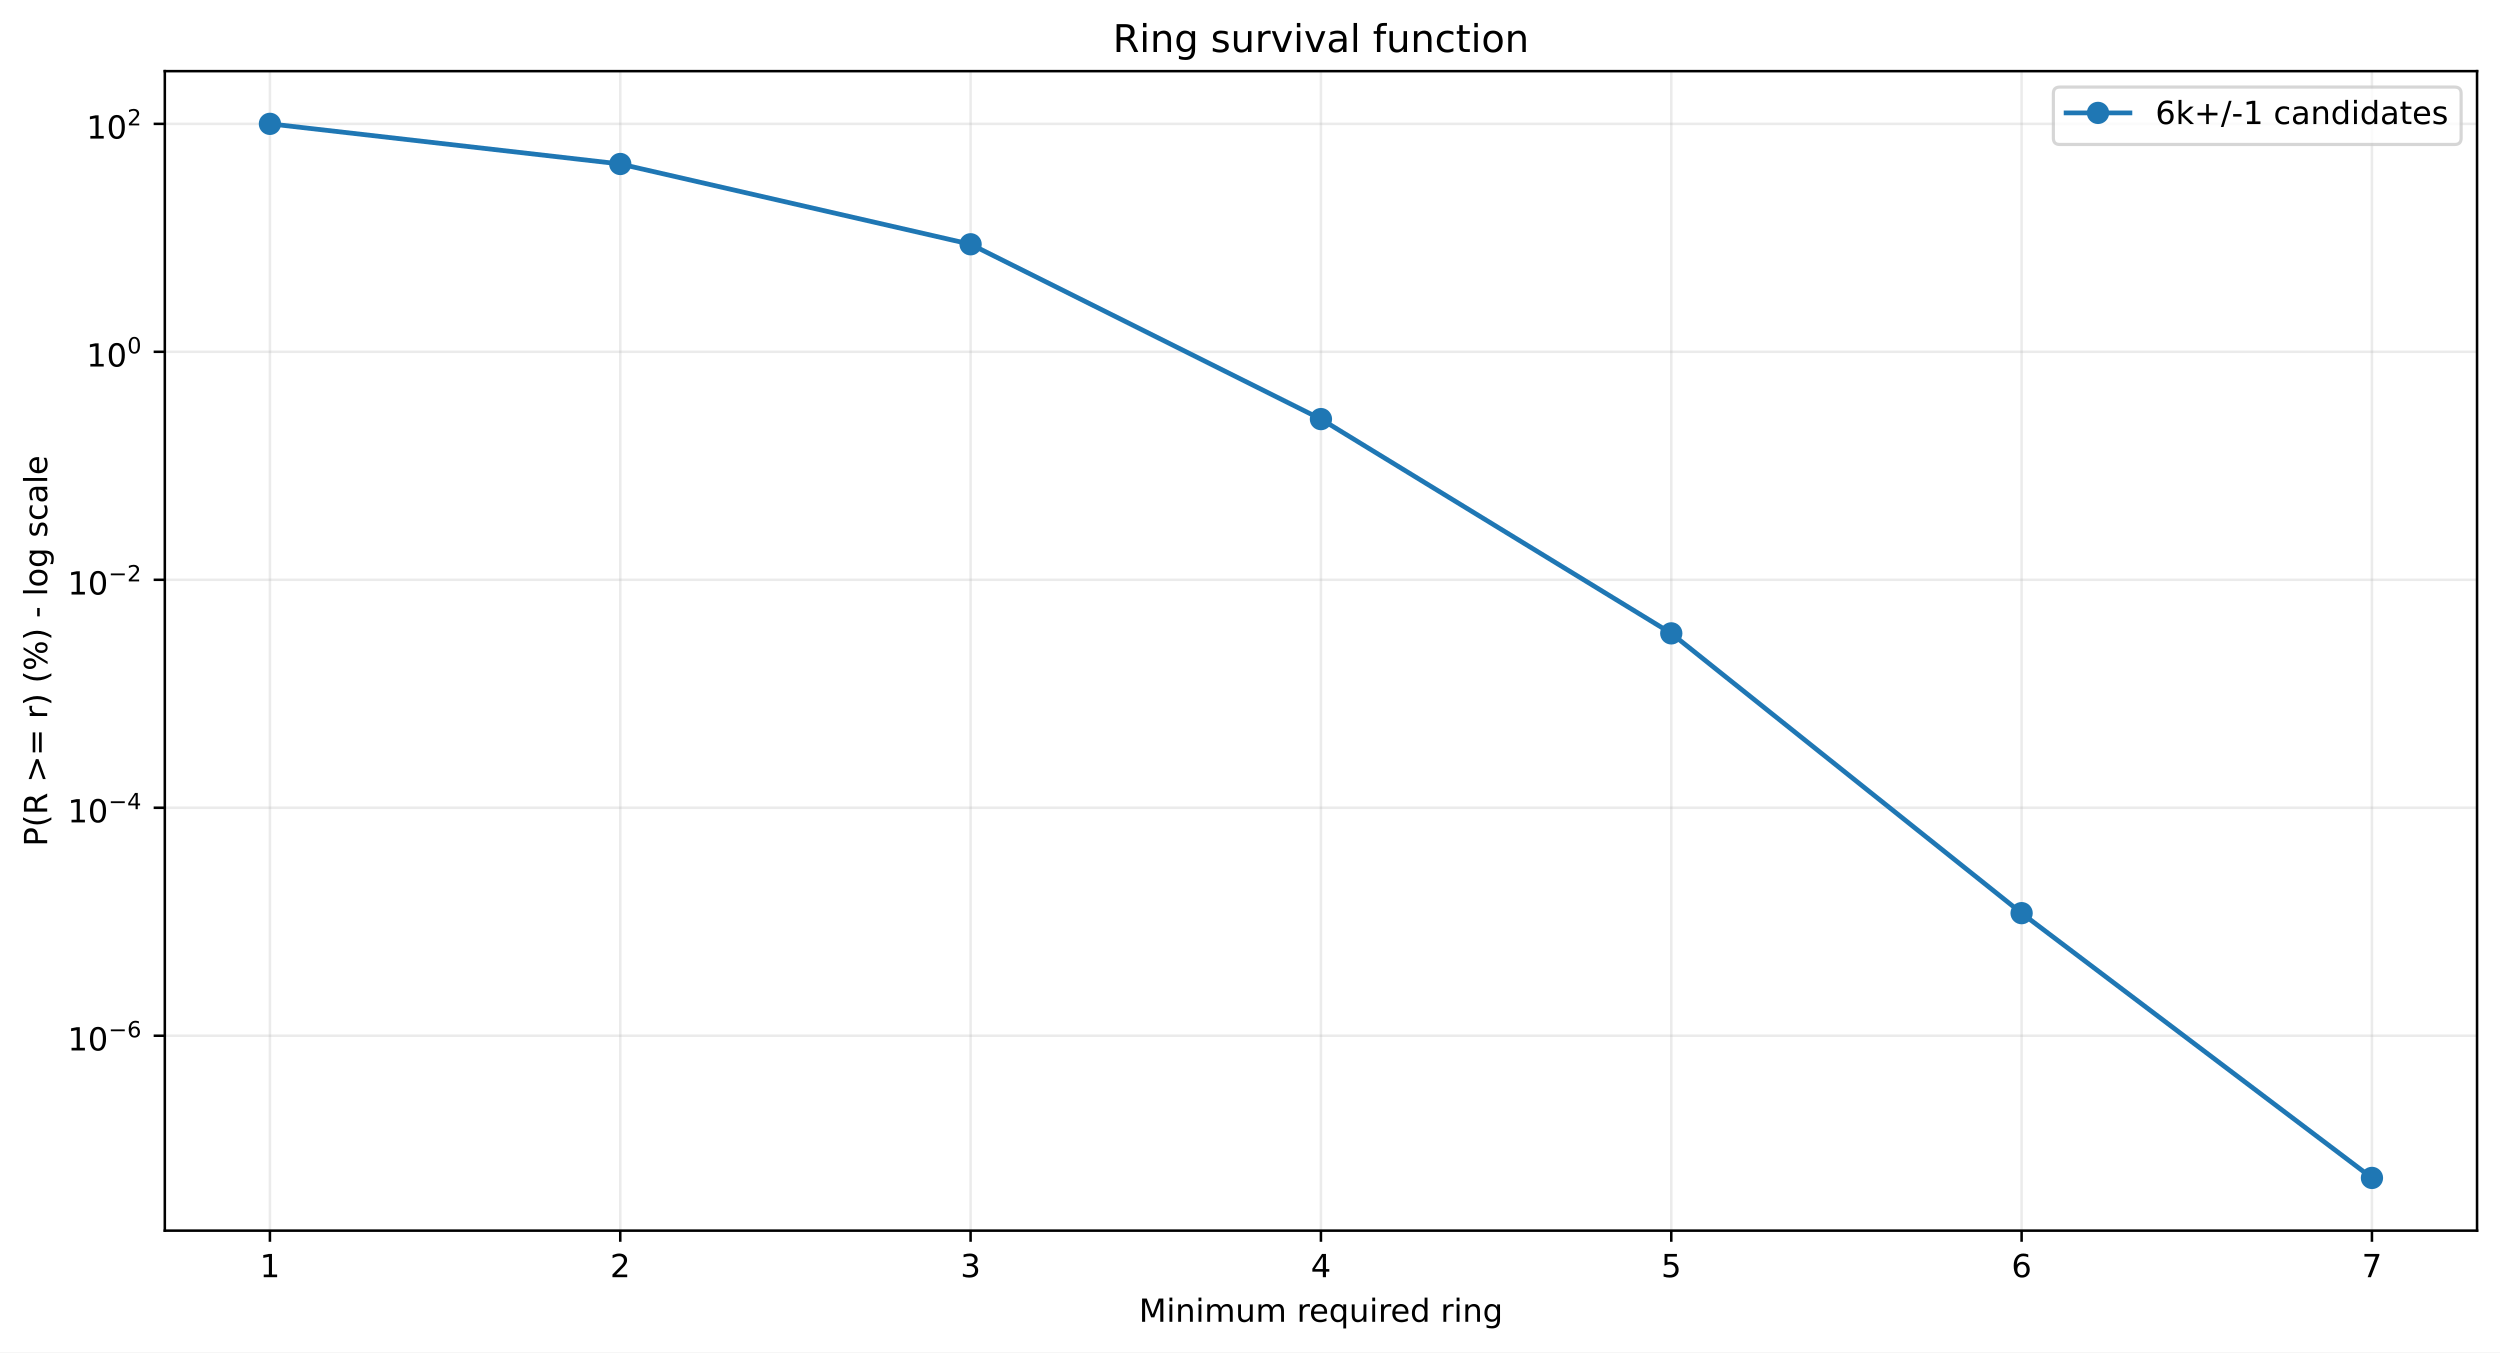
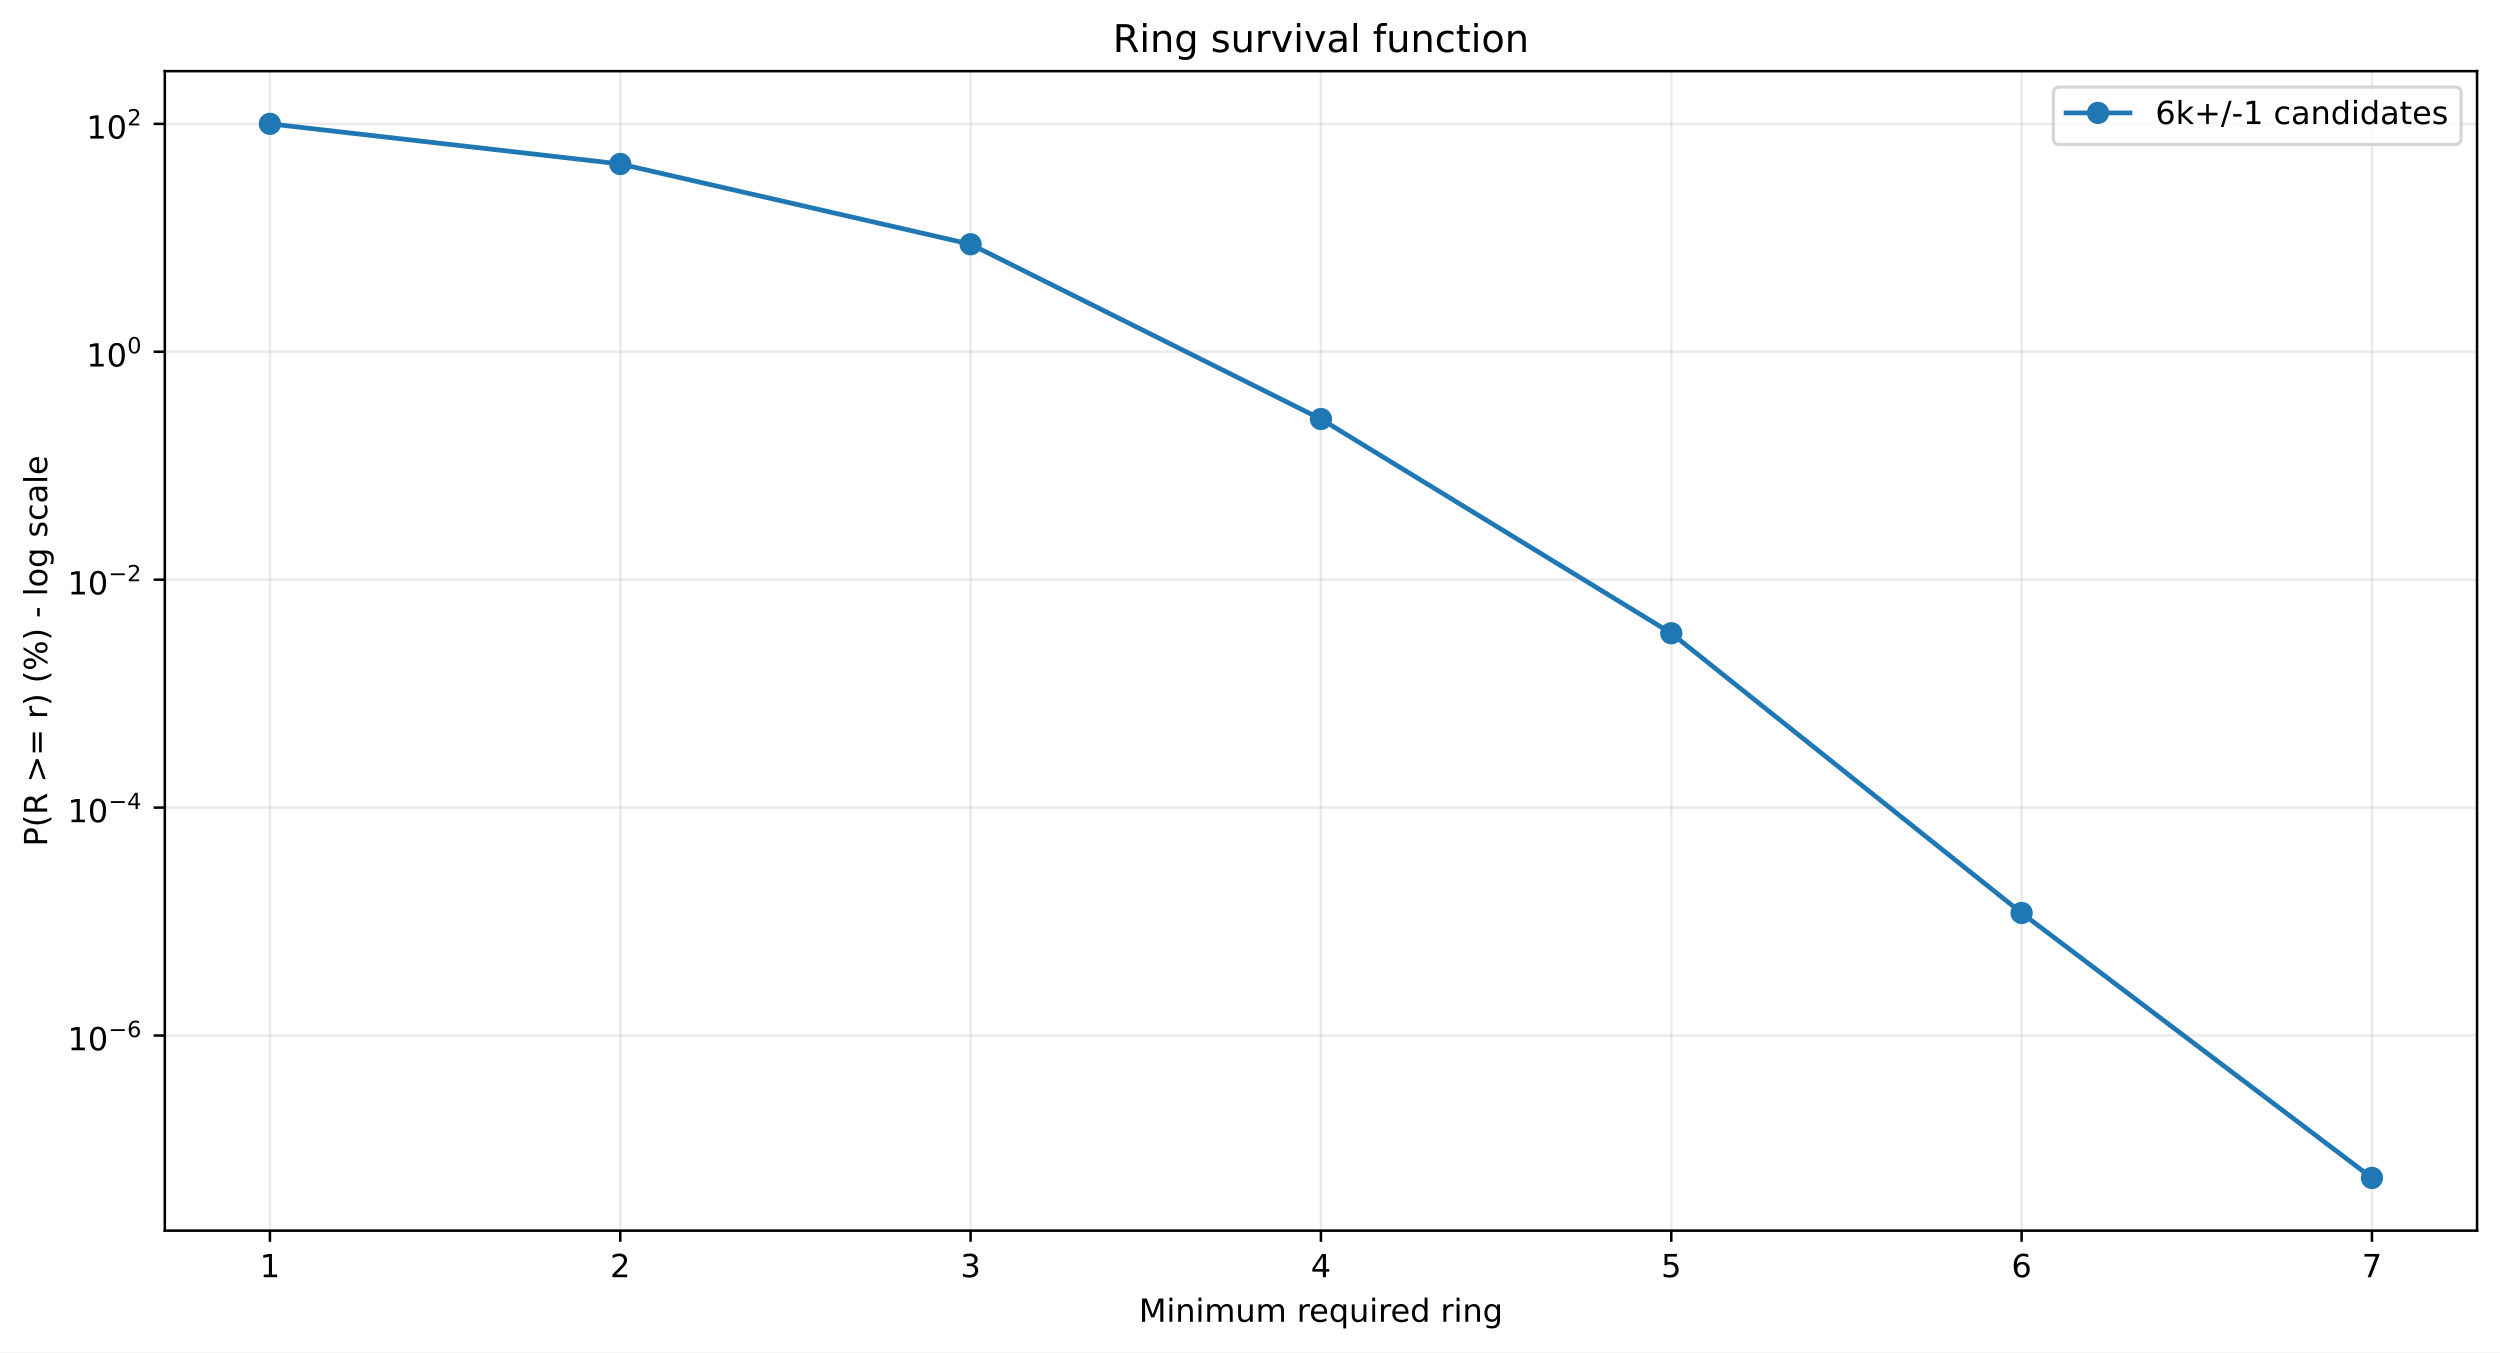
<svg xmlns="http://www.w3.org/2000/svg" xmlns:xlink="http://www.w3.org/1999/xlink" width="784.218pt" height="424.237pt" viewBox="0 0 784.218 424.237" version="1.1">
  <defs>
    <style type="text/css">*{stroke-linejoin: round; stroke-linecap: butt}</style>
  </defs>
  <g id="figure_1">
    <g id="patch_1">
      <path d="M 0 424.237  L 784.218 424.237  L 784.218 0  L 0 0  z " style="fill: #ffffff" />
    </g>
    <g id="axes_1">
      <g id="patch_2">
        <path d="M 51.701 386.036  L 777.018 386.036  L 777.018 22.318  L 51.701 22.318  z " style="fill: #ffffff" />
      </g>
      <g id="matplotlib.axis_1">
        <g id="xtick_1">
          <g id="line2d_1">
-             <path d="M 84.67 386.036  L 84.67 22.318  " clip-path="url(#p37f76962f2)" style="fill: none; stroke: #b0b0b0; stroke-opacity: 0.25; stroke-width: 0.8; stroke-linecap: square" />
+             <path d="M 84.67 386.036  L 84.67 22.318  " clip-path="url(#p4a6a040e91)" style="fill: none; stroke: #b0b0b0; stroke-opacity: 0.25; stroke-width: 0.8; stroke-linecap: square" />
          </g>
          <g id="line2d_2">
            <defs>
-               <path id="m4cc41c940f" d="M 0 0  L 0 3.5  " style="stroke: #000000; stroke-width: 0.8" />
+               <path id="mb7f88bab35" d="M 0 0  L 0 3.5  " style="stroke: #000000; stroke-width: 0.8" />
            </defs>
            <g>
-               <use xlink:href="#m4cc41c940f" x="84.67" y="386.036" style="stroke: #000000; stroke-width: 0.8" />
+               <use xlink:href="#mb7f88bab35" x="84.67" y="386.036" style="stroke: #000000; stroke-width: 0.8" />
            </g>
          </g>
          <g id="text_1">
            <g transform="translate(81.48852 400.6334) scale(0.1 -0.1)">
              <defs>
                <path id="DejaVuSans-14" d="M 794 531  L 1825 531  L 1825 4091  L 703 3866  L 703 4441  L 1819 4666  L 2450 4666  L 2450 531  L 3481 531  L 3481 0  L 794 0  L 794 531  z " transform="scale(0.015625)" />
              </defs>
              <use xlink:href="#DejaVuSans-14" />
            </g>
          </g>
        </g>
        <g id="xtick_2">
          <g id="line2d_3">
-             <path d="M 194.566 386.036  L 194.566 22.318  " clip-path="url(#p37f76962f2)" style="fill: none; stroke: #b0b0b0; stroke-opacity: 0.25; stroke-width: 0.8; stroke-linecap: square" />
+             <path d="M 194.566 386.036  L 194.566 22.318  " clip-path="url(#p4a6a040e91)" style="fill: none; stroke: #b0b0b0; stroke-opacity: 0.25; stroke-width: 0.8; stroke-linecap: square" />
          </g>
          <g id="line2d_4">
            <g>
-               <use xlink:href="#m4cc41c940f" x="194.566" y="386.036" style="stroke: #000000; stroke-width: 0.8" />
+               <use xlink:href="#mb7f88bab35" x="194.566" y="386.036" style="stroke: #000000; stroke-width: 0.8" />
            </g>
          </g>
          <g id="text_2">
            <g transform="translate(191.3851 400.6334) scale(0.1 -0.1)">
              <defs>
                <path id="DejaVuSans-15" d="M 1228 531  L 3431 531  L 3431 0  L 469 0  L 469 531  Q 828 903 1448 1529  Q 2069 2156 2228 2338  Q 2531 2678 2651 2914  Q 2772 3150 2772 3378  Q 2772 3750 2511 3984  Q 2250 4219 1831 4219  Q 1534 4219 1204 4116  Q 875 4013 500 3803  L 500 4441  Q 881 4594 1212 4672  Q 1544 4750 1819 4750  Q 2544 4750 2975 4387  Q 3406 4025 3406 3419  Q 3406 3131 3298 2873  Q 3191 2616 2906 2266  Q 2828 2175 2409 1742  Q 1991 1309 1228 531  z " transform="scale(0.015625)" />
              </defs>
              <use xlink:href="#DejaVuSans-15" />
            </g>
          </g>
        </g>
        <g id="xtick_3">
          <g id="line2d_5">
-             <path d="M 304.463 386.036  L 304.463 22.318  " clip-path="url(#p37f76962f2)" style="fill: none; stroke: #b0b0b0; stroke-opacity: 0.25; stroke-width: 0.8; stroke-linecap: square" />
+             <path d="M 304.463 386.036  L 304.463 22.318  " clip-path="url(#p4a6a040e91)" style="fill: none; stroke: #b0b0b0; stroke-opacity: 0.25; stroke-width: 0.8; stroke-linecap: square" />
          </g>
          <g id="line2d_6">
            <g>
-               <use xlink:href="#m4cc41c940f" x="304.463" y="386.036" style="stroke: #000000; stroke-width: 0.8" />
+               <use xlink:href="#mb7f88bab35" x="304.463" y="386.036" style="stroke: #000000; stroke-width: 0.8" />
            </g>
          </g>
          <g id="text_3">
            <g transform="translate(301.2817 400.6334) scale(0.1 -0.1)">
              <defs>
                <path id="DejaVuSans-16" d="M 2597 2516  Q 3050 2419 3304 2112  Q 3559 1806 3559 1356  Q 3559 666 3084 287  Q 2609 -91 1734 -91  Q 1441 -91 1130 -33  Q 819 25 488 141  L 488 750  Q 750 597 1062 519  Q 1375 441 1716 441  Q 2309 441 2620 675  Q 2931 909 2931 1356  Q 2931 1769 2642 2001  Q 2353 2234 1838 2234  L 1294 2234  L 1294 2753  L 1863 2753  Q 2328 2753 2575 2939  Q 2822 3125 2822 3475  Q 2822 3834 2567 4026  Q 2313 4219 1838 4219  Q 1578 4219 1281 4162  Q 984 4106 628 3988  L 628 4550  Q 988 4650 1302 4700  Q 1616 4750 1894 4750  Q 2613 4750 3031 4423  Q 3450 4097 3450 3541  Q 3450 3153 3228 2886  Q 3006 2619 2597 2516  z " transform="scale(0.015625)" />
              </defs>
              <use xlink:href="#DejaVuSans-16" />
            </g>
          </g>
        </g>
        <g id="xtick_4">
          <g id="line2d_7">
-             <path d="M 414.36 386.036  L 414.36 22.318  " clip-path="url(#p37f76962f2)" style="fill: none; stroke: #b0b0b0; stroke-opacity: 0.25; stroke-width: 0.8; stroke-linecap: square" />
+             <path d="M 414.36 386.036  L 414.36 22.318  " clip-path="url(#p4a6a040e91)" style="fill: none; stroke: #b0b0b0; stroke-opacity: 0.25; stroke-width: 0.8; stroke-linecap: square" />
          </g>
          <g id="line2d_8">
            <g>
-               <use xlink:href="#m4cc41c940f" x="414.36" y="386.036" style="stroke: #000000; stroke-width: 0.8" />
+               <use xlink:href="#mb7f88bab35" x="414.36" y="386.036" style="stroke: #000000; stroke-width: 0.8" />
            </g>
          </g>
          <g id="text_4">
            <g transform="translate(411.1784 400.6334) scale(0.1 -0.1)">
              <defs>
                <path id="DejaVuSans-17" d="M 2419 4116  L 825 1625  L 2419 1625  L 2419 4116  z M 2253 4666  L 3047 4666  L 3047 1625  L 3713 1625  L 3713 1100  L 3047 1100  L 3047 0  L 2419 0  L 2419 1100  L 313 1100  L 313 1709  L 2253 4666  z " transform="scale(0.015625)" />
              </defs>
              <use xlink:href="#DejaVuSans-17" />
            </g>
          </g>
        </g>
        <g id="xtick_5">
          <g id="line2d_9">
-             <path d="M 524.256 386.036  L 524.256 22.318  " clip-path="url(#p37f76962f2)" style="fill: none; stroke: #b0b0b0; stroke-opacity: 0.25; stroke-width: 0.8; stroke-linecap: square" />
+             <path d="M 524.256 386.036  L 524.256 22.318  " clip-path="url(#p4a6a040e91)" style="fill: none; stroke: #b0b0b0; stroke-opacity: 0.25; stroke-width: 0.8; stroke-linecap: square" />
          </g>
          <g id="line2d_10">
            <g>
-               <use xlink:href="#m4cc41c940f" x="524.256" y="386.036" style="stroke: #000000; stroke-width: 0.8" />
+               <use xlink:href="#mb7f88bab35" x="524.256" y="386.036" style="stroke: #000000; stroke-width: 0.8" />
            </g>
          </g>
          <g id="text_5">
            <g transform="translate(521.075 400.6334) scale(0.1 -0.1)">
              <defs>
                <path id="DejaVuSans-18" d="M 691 4666  L 3169 4666  L 3169 4134  L 1269 4134  L 1269 2991  Q 1406 3038 1543 3061  Q 1681 3084 1819 3084  Q 2600 3084 3056 2656  Q 3513 2228 3513 1497  Q 3513 744 3044 326  Q 2575 -91 1722 -91  Q 1428 -91 1123 -41  Q 819 9 494 109  L 494 744  Q 775 591 1075 516  Q 1375 441 1709 441  Q 2250 441 2565 725  Q 2881 1009 2881 1497  Q 2881 1984 2565 2268  Q 2250 2553 1709 2553  Q 1456 2553 1204 2497  Q 953 2441 691 2322  L 691 4666  z " transform="scale(0.015625)" />
              </defs>
              <use xlink:href="#DejaVuSans-18" />
            </g>
          </g>
        </g>
        <g id="xtick_6">
          <g id="line2d_11">
-             <path d="M 634.153 386.036  L 634.153 22.318  " clip-path="url(#p37f76962f2)" style="fill: none; stroke: #b0b0b0; stroke-opacity: 0.25; stroke-width: 0.8; stroke-linecap: square" />
+             <path d="M 634.153 386.036  L 634.153 22.318  " clip-path="url(#p4a6a040e91)" style="fill: none; stroke: #b0b0b0; stroke-opacity: 0.25; stroke-width: 0.8; stroke-linecap: square" />
          </g>
          <g id="line2d_12">
            <g>
-               <use xlink:href="#m4cc41c940f" x="634.153" y="386.036" style="stroke: #000000; stroke-width: 0.8" />
+               <use xlink:href="#mb7f88bab35" x="634.153" y="386.036" style="stroke: #000000; stroke-width: 0.8" />
            </g>
          </g>
          <g id="text_6">
            <g transform="translate(630.9716 400.6334) scale(0.1 -0.1)">
              <defs>
                <path id="DejaVuSans-19" d="M 2113 2584  Q 1688 2584 1439 2293  Q 1191 2003 1191 1497  Q 1191 994 1439 701  Q 1688 409 2113 409  Q 2538 409 2786 701  Q 3034 994 3034 1497  Q 3034 2003 2786 2293  Q 2538 2584 2113 2584  z M 3366 4563  L 3366 3988  Q 3128 4100 2886 4159  Q 2644 4219 2406 4219  Q 1781 4219 1451 3797  Q 1122 3375 1075 2522  Q 1259 2794 1537 2939  Q 1816 3084 2150 3084  Q 2853 3084 3261 2657  Q 3669 2231 3669 1497  Q 3669 778 3244 343  Q 2819 -91 2113 -91  Q 1303 -91 875 529  Q 447 1150 447 2328  Q 447 3434 972 4092  Q 1497 4750 2381 4750  Q 2619 4750 2861 4703  Q 3103 4656 3366 4563  z " transform="scale(0.015625)" />
              </defs>
              <use xlink:href="#DejaVuSans-19" />
            </g>
          </g>
        </g>
        <g id="xtick_7">
          <g id="line2d_13">
-             <path d="M 744.049 386.036  L 744.049 22.318  " clip-path="url(#p37f76962f2)" style="fill: none; stroke: #b0b0b0; stroke-opacity: 0.25; stroke-width: 0.8; stroke-linecap: square" />
+             <path d="M 744.049 386.036  L 744.049 22.318  " clip-path="url(#p4a6a040e91)" style="fill: none; stroke: #b0b0b0; stroke-opacity: 0.25; stroke-width: 0.8; stroke-linecap: square" />
          </g>
          <g id="line2d_14">
            <g>
-               <use xlink:href="#m4cc41c940f" x="744.049" y="386.036" style="stroke: #000000; stroke-width: 0.8" />
+               <use xlink:href="#mb7f88bab35" x="744.049" y="386.036" style="stroke: #000000; stroke-width: 0.8" />
            </g>
          </g>
          <g id="text_7">
            <g transform="translate(740.8682 400.6334) scale(0.1 -0.1)">
              <defs>
                <path id="DejaVuSans-1a" d="M 525 4666  L 3525 4666  L 3525 4397  L 1831 0  L 1172 0  L 2766 4134  L 525 4134  L 525 4666  z " transform="scale(0.015625)" />
              </defs>
              <use xlink:href="#DejaVuSans-1a" />
            </g>
          </g>
        </g>
        <g id="text_8">
          <g transform="translate(357.2737 414.6342) scale(0.1 -0.1)">
            <defs>
              <path id="DejaVuSans-30" d="M 628 4666  L 1569 4666  L 2759 1491  L 3956 4666  L 4897 4666  L 4897 0  L 4281 0  L 4281 4097  L 3078 897  L 2444 897  L 1241 4097  L 1241 0  L 628 0  L 628 4666  z " transform="scale(0.015625)" />
              <path id="DejaVuSans-4c" d="M 603 3500  L 1178 3500  L 1178 0  L 603 0  L 603 3500  z M 603 4863  L 1178 4863  L 1178 4134  L 603 4134  L 603 4863  z " transform="scale(0.015625)" />
              <path id="DejaVuSans-51" d="M 3513 2113  L 3513 0  L 2938 0  L 2938 2094  Q 2938 2591 2744 2837  Q 2550 3084 2163 3084  Q 1697 3084 1428 2787  Q 1159 2491 1159 1978  L 1159 0  L 581 0  L 581 3500  L 1159 3500  L 1159 2956  Q 1366 3272 1645 3428  Q 1925 3584 2291 3584  Q 2894 3584 3203 3211  Q 3513 2838 3513 2113  z " transform="scale(0.015625)" />
              <path id="DejaVuSans-50" d="M 3328 2828  Q 3544 3216 3844 3400  Q 4144 3584 4550 3584  Q 5097 3584 5394 3201  Q 5691 2819 5691 2113  L 5691 0  L 5113 0  L 5113 2094  Q 5113 2597 4934 2840  Q 4756 3084 4391 3084  Q 3944 3084 3684 2787  Q 3425 2491 3425 1978  L 3425 0  L 2847 0  L 2847 2094  Q 2847 2600 2669 2842  Q 2491 3084 2119 3084  Q 1678 3084 1418 2786  Q 1159 2488 1159 1978  L 1159 0  L 581 0  L 581 3500  L 1159 3500  L 1159 2956  Q 1356 3278 1631 3431  Q 1906 3584 2284 3584  Q 2666 3584 2933 3390  Q 3200 3197 3328 2828  z " transform="scale(0.015625)" />
              <path id="DejaVuSans-58" d="M 544 1381  L 544 3500  L 1119 3500  L 1119 1403  Q 1119 906 1312 657  Q 1506 409 1894 409  Q 2359 409 2629 706  Q 2900 1003 2900 1516  L 2900 3500  L 3475 3500  L 3475 0  L 2900 0  L 2900 538  Q 2691 219 2414 64  Q 2138 -91 1772 -91  Q 1169 -91 856 284  Q 544 659 544 1381  z M 1991 3584  L 1991 3584  z " transform="scale(0.015625)" />
              <path id="DejaVuSans-3" transform="scale(0.015625)" />
              <path id="DejaVuSans-55" d="M 2631 2963  Q 2534 3019 2420 3045  Q 2306 3072 2169 3072  Q 1681 3072 1420 2755  Q 1159 2438 1159 1844  L 1159 0  L 581 0  L 581 3500  L 1159 3500  L 1159 2956  Q 1341 3275 1631 3429  Q 1922 3584 2338 3584  Q 2397 3584 2469 3576  Q 2541 3569 2628 3553  L 2631 2963  z " transform="scale(0.015625)" />
              <path id="DejaVuSans-48" d="M 3597 1894  L 3597 1613  L 953 1613  Q 991 1019 1311 708  Q 1631 397 2203 397  Q 2534 397 2845 478  Q 3156 559 3463 722  L 3463 178  Q 3153 47 2828 -22  Q 2503 -91 2169 -91  Q 1331 -91 842 396  Q 353 884 353 1716  Q 353 2575 817 3079  Q 1281 3584 2069 3584  Q 2775 3584 3186 3129  Q 3597 2675 3597 1894  z M 3022 2063  Q 3016 2534 2758 2815  Q 2500 3097 2075 3097  Q 1594 3097 1305 2825  Q 1016 2553 972 2059  L 3022 2063  z " transform="scale(0.015625)" />
              <path id="DejaVuSans-54" d="M 947 1747  Q 947 1113 1208 752  Q 1469 391 1925 391  Q 2381 391 2643 752  Q 2906 1113 2906 1747  Q 2906 2381 2643 2742  Q 2381 3103 1925 3103  Q 1469 3103 1208 2742  Q 947 2381 947 1747  z M 2906 525  Q 2725 213 2448 61  Q 2172 -91 1784 -91  Q 1150 -91 751 415  Q 353 922 353 1747  Q 353 2572 751 3078  Q 1150 3584 1784 3584  Q 2172 3584 2448 3432  Q 2725 3281 2906 2969  L 2906 3500  L 3481 3500  L 3481 -1331  L 2906 -1331  L 2906 525  z " transform="scale(0.015625)" />
              <path id="DejaVuSans-47" d="M 2906 2969  L 2906 4863  L 3481 4863  L 3481 0  L 2906 0  L 2906 525  Q 2725 213 2448 61  Q 2172 -91 1784 -91  Q 1150 -91 751 415  Q 353 922 353 1747  Q 353 2572 751 3078  Q 1150 3584 1784 3584  Q 2172 3584 2448 3432  Q 2725 3281 2906 2969  z M 947 1747  Q 947 1113 1208 752  Q 1469 391 1925 391  Q 2381 391 2643 752  Q 2906 1113 2906 1747  Q 2906 2381 2643 2742  Q 2381 3103 1925 3103  Q 1469 3103 1208 2742  Q 947 2381 947 1747  z " transform="scale(0.015625)" />
              <path id="DejaVuSans-4a" d="M 2906 1791  Q 2906 2416 2648 2759  Q 2391 3103 1925 3103  Q 1463 3103 1205 2759  Q 947 2416 947 1791  Q 947 1169 1205 825  Q 1463 481 1925 481  Q 2391 481 2648 825  Q 2906 1169 2906 1791  z M 3481 434  Q 3481 -459 3084 -895  Q 2688 -1331 1869 -1331  Q 1566 -1331 1297 -1286  Q 1028 -1241 775 -1147  L 775 -588  Q 1028 -725 1275 -790  Q 1522 -856 1778 -856  Q 2344 -856 2625 -561  Q 2906 -266 2906 331  L 2906 616  Q 2728 306 2450 153  Q 2172 0 1784 0  Q 1141 0 747 490  Q 353 981 353 1791  Q 353 2603 747 3093  Q 1141 3584 1784 3584  Q 2172 3584 2450 3431  Q 2728 3278 2906 2969  L 2906 3500  L 3481 3500  L 3481 434  z " transform="scale(0.015625)" />
            </defs>
            <use xlink:href="#DejaVuSans-30" />
            <use xlink:href="#DejaVuSans-4c" transform="translate(86.28125 0)" />
            <use xlink:href="#DejaVuSans-51" transform="translate(114.0625 0)" />
            <use xlink:href="#DejaVuSans-4c" transform="translate(177.4375 0)" />
            <use xlink:href="#DejaVuSans-50" transform="translate(205.2188 0)" />
            <use xlink:href="#DejaVuSans-58" transform="translate(302.625 0)" />
            <use xlink:href="#DejaVuSans-50" transform="translate(366 0)" />
            <use xlink:href="#DejaVuSans-3" transform="translate(463.4062 0)" />
            <use xlink:href="#DejaVuSans-55" transform="translate(495.1875 0)" />
            <use xlink:href="#DejaVuSans-48" transform="translate(534.0938 0)" />
            <use xlink:href="#DejaVuSans-54" transform="translate(595.625 0)" />
            <use xlink:href="#DejaVuSans-58" transform="translate(659.1094 0)" />
            <use xlink:href="#DejaVuSans-4c" transform="translate(722.4844 0)" />
            <use xlink:href="#DejaVuSans-55" transform="translate(750.2656 0)" />
            <use xlink:href="#DejaVuSans-48" transform="translate(789.1719 0)" />
            <use xlink:href="#DejaVuSans-47" transform="translate(850.7031 0)" />
            <use xlink:href="#DejaVuSans-3" transform="translate(914.1875 0)" />
            <use xlink:href="#DejaVuSans-55" transform="translate(945.9688 0)" />
            <use xlink:href="#DejaVuSans-4c" transform="translate(987.0781 0)" />
            <use xlink:href="#DejaVuSans-51" transform="translate(1014.859 0)" />
            <use xlink:href="#DejaVuSans-4a" transform="translate(1078.234 0)" />
          </g>
        </g>
      </g>
      <g id="matplotlib.axis_2">
        <g id="ytick_1">
          <g id="line2d_15">
-             <path d="M 51.701 324.895  L 777.018 324.895  " clip-path="url(#p37f76962f2)" style="fill: none; stroke: #b0b0b0; stroke-opacity: 0.25; stroke-width: 0.8; stroke-linecap: square" />
+             <path d="M 51.701 324.832  L 777.018 324.832  " clip-path="url(#p4a6a040e91)" style="fill: none; stroke: #b0b0b0; stroke-opacity: 0.25; stroke-width: 0.8; stroke-linecap: square" />
          </g>
          <g id="line2d_16">
            <defs>
-               <path id="mf4aafcfce8" d="M 0 0  L -3.5 0  " style="stroke: #000000; stroke-width: 0.8" />
+               <path id="mb74b1756e1" d="M 0 0  L -3.5 0  " style="stroke: #000000; stroke-width: 0.8" />
            </defs>
            <g>
-               <use xlink:href="#mf4aafcfce8" x="51.701" y="324.895" style="stroke: #000000; stroke-width: 0.8" />
+               <use xlink:href="#mb74b1756e1" x="51.701" y="324.832" style="stroke: #000000; stroke-width: 0.8" />
            </g>
          </g>
          <g id="text_9">
-             <g transform="translate(21.20078 329.5948) scale(0.1 -0.1)">
+             <g transform="translate(21.20078 329.5325) scale(0.1 -0.1)">
              <defs>
                <path id="DejaVuSans-13" d="M 2034 4250  Q 1547 4250 1301 3770  Q 1056 3291 1056 2328  Q 1056 1369 1301 889  Q 1547 409 2034 409  Q 2525 409 2770 889  Q 3016 1369 3016 2328  Q 3016 3291 2770 3770  Q 2525 4250 2034 4250  z M 2034 4750  Q 2819 4750 3233 4129  Q 3647 3509 3647 2328  Q 3647 1150 3233 529  Q 2819 -91 2034 -91  Q 1250 -91 836 529  Q 422 1150 422 2328  Q 422 3509 836 4129  Q 1250 4750 2034 4750  z " transform="scale(0.015625)" />
                <path id="DejaVuSans-c9c" d="M 678 2272  L 4684 2272  L 4684 1741  L 678 1741  L 678 2272  z " transform="scale(0.015625)" />
              </defs>
              <use xlink:href="#DejaVuSans-14" transform="translate(0 0.746875)" />
              <use xlink:href="#DejaVuSans-13" transform="translate(63.62305 0.746875)" />
              <use xlink:href="#DejaVuSans-c9c" transform="translate(128.2031 42.04688) scale(0.7)" />
              <use xlink:href="#DejaVuSans-19" transform="translate(186.8555 42.04688) scale(0.7)" />
            </g>
          </g>
        </g>
        <g id="ytick_2">
          <g id="line2d_17">
-             <path d="M 51.701 253.384  L 777.018 253.384  " clip-path="url(#p37f76962f2)" style="fill: none; stroke: #b0b0b0; stroke-opacity: 0.25; stroke-width: 0.8; stroke-linecap: square" />
+             <path d="M 51.701 253.337  L 777.018 253.337  " clip-path="url(#p4a6a040e91)" style="fill: none; stroke: #b0b0b0; stroke-opacity: 0.25; stroke-width: 0.8; stroke-linecap: square" />
          </g>
          <g id="line2d_18">
            <g>
-               <use xlink:href="#mf4aafcfce8" x="51.701" y="253.384" style="stroke: #000000; stroke-width: 0.8" />
+               <use xlink:href="#mb74b1756e1" x="51.701" y="253.337" style="stroke: #000000; stroke-width: 0.8" />
            </g>
          </g>
          <g id="text_10">
-             <g transform="translate(21.20078 258.0338) scale(0.1 -0.1)">
+             <g transform="translate(21.20078 257.987) scale(0.1 -0.1)">
              <use xlink:href="#DejaVuSans-14" transform="translate(0 0.665625)" />
              <use xlink:href="#DejaVuSans-13" transform="translate(63.62305 0.665625)" />
              <use xlink:href="#DejaVuSans-c9c" transform="translate(128.2031 41.96563) scale(0.7)" />
              <use xlink:href="#DejaVuSans-17" transform="translate(186.8555 41.96563) scale(0.7)" />
            </g>
          </g>
        </g>
        <g id="ytick_3">
          <g id="line2d_19">
-             <path d="M 51.701 181.873  L 777.018 181.873  " clip-path="url(#p37f76962f2)" style="fill: none; stroke: #b0b0b0; stroke-opacity: 0.25; stroke-width: 0.8; stroke-linecap: square" />
+             <path d="M 51.701 181.842  L 777.018 181.842  " clip-path="url(#p4a6a040e91)" style="fill: none; stroke: #b0b0b0; stroke-opacity: 0.25; stroke-width: 0.8; stroke-linecap: square" />
          </g>
          <g id="line2d_20">
            <g>
-               <use xlink:href="#mf4aafcfce8" x="51.701" y="181.873" style="stroke: #000000; stroke-width: 0.8" />
+               <use xlink:href="#mb74b1756e1" x="51.701" y="181.842" style="stroke: #000000; stroke-width: 0.8" />
            </g>
          </g>
          <g id="text_11">
-             <g transform="translate(21.20078 186.5728) scale(0.1 -0.1)">
+             <g transform="translate(21.20078 186.5416) scale(0.1 -0.1)">
              <use xlink:href="#DejaVuSans-14" transform="translate(0 0.746875)" />
              <use xlink:href="#DejaVuSans-13" transform="translate(63.62305 0.746875)" />
              <use xlink:href="#DejaVuSans-c9c" transform="translate(128.2031 42.04688) scale(0.7)" />
              <use xlink:href="#DejaVuSans-15" transform="translate(186.8555 42.04688) scale(0.7)" />
            </g>
          </g>
        </g>
        <g id="ytick_4">
          <g id="line2d_21">
-             <path d="M 51.701 110.362  L 777.018 110.362  " clip-path="url(#p37f76962f2)" style="fill: none; stroke: #b0b0b0; stroke-opacity: 0.25; stroke-width: 0.8; stroke-linecap: square" />
+             <path d="M 51.701 110.346  L 777.018 110.346  " clip-path="url(#p4a6a040e91)" style="fill: none; stroke: #b0b0b0; stroke-opacity: 0.25; stroke-width: 0.8; stroke-linecap: square" />
          </g>
          <g id="line2d_22">
            <g>
-               <use xlink:href="#mf4aafcfce8" x="51.701" y="110.362" style="stroke: #000000; stroke-width: 0.8" />
+               <use xlink:href="#mb74b1756e1" x="51.701" y="110.346" style="stroke: #000000; stroke-width: 0.8" />
            </g>
          </g>
          <g id="text_12">
-             <g transform="translate(27.10078 115.0618) scale(0.1 -0.1)">
+             <g transform="translate(27.10078 115.0462) scale(0.1 -0.1)">
              <use xlink:href="#DejaVuSans-14" transform="translate(0 0.746875)" />
              <use xlink:href="#DejaVuSans-13" transform="translate(63.62305 0.746875)" />
              <use xlink:href="#DejaVuSans-13" transform="translate(128.2031 42.04688) scale(0.7)" />
            </g>
          </g>
        </g>
        <g id="ytick_5">
          <g id="line2d_23">
-             <path d="M 51.701 38.851  L 777.018 38.851  " clip-path="url(#p37f76962f2)" style="fill: none; stroke: #b0b0b0; stroke-opacity: 0.25; stroke-width: 0.8; stroke-linecap: square" />
+             <path d="M 51.701 38.851  L 777.018 38.851  " clip-path="url(#p4a6a040e91)" style="fill: none; stroke: #b0b0b0; stroke-opacity: 0.25; stroke-width: 0.8; stroke-linecap: square" />
          </g>
          <g id="line2d_24">
            <g>
-               <use xlink:href="#mf4aafcfce8" x="51.701" y="38.851" style="stroke: #000000; stroke-width: 0.8" />
+               <use xlink:href="#mb74b1756e1" x="51.701" y="38.851" style="stroke: #000000; stroke-width: 0.8" />
            </g>
          </g>
          <g id="text_13">
            <g transform="translate(27.10078 43.55075) scale(0.1 -0.1)">
              <use xlink:href="#DejaVuSans-14" transform="translate(0 0.746875)" />
              <use xlink:href="#DejaVuSans-13" transform="translate(63.62305 0.746875)" />
              <use xlink:href="#DejaVuSans-15" transform="translate(128.2031 42.04688) scale(0.7)" />
            </g>
          </g>
        </g>
        <g id="text_14">
          <g transform="translate(14.79844 265.4996) rotate(-90) scale(0.1 -0.1)">
            <defs>
              <path id="DejaVuSans-33" d="M 1259 4147  L 1259 2394  L 2053 2394  Q 2494 2394 2734 2622  Q 2975 2850 2975 3272  Q 2975 3691 2734 3919  Q 2494 4147 2053 4147  L 1259 4147  z M 628 4666  L 2053 4666  Q 2838 4666 3239 4311  Q 3641 3956 3641 3272  Q 3641 2581 3239 2228  Q 2838 1875 2053 1875  L 1259 1875  L 1259 0  L 628 0  L 628 4666  z " transform="scale(0.015625)" />
              <path id="DejaVuSans-b" d="M 1984 4856  Q 1566 4138 1362 3434  Q 1159 2731 1159 2009  Q 1159 1288 1364 580  Q 1569 -128 1984 -844  L 1484 -844  Q 1016 -109 783 600  Q 550 1309 550 2009  Q 550 2706 781 3412  Q 1013 4119 1484 4856  L 1984 4856  z " transform="scale(0.015625)" />
              <path id="DejaVuSans-35" d="M 2841 2188  Q 3044 2119 3236 1894  Q 3428 1669 3622 1275  L 4263 0  L 3584 0  L 2988 1197  Q 2756 1666 2539 1819  Q 2322 1972 1947 1972  L 1259 1972  L 1259 0  L 628 0  L 628 4666  L 2053 4666  Q 2853 4666 3247 4331  Q 3641 3997 3641 3322  Q 3641 2881 3436 2590  Q 3231 2300 2841 2188  z M 1259 4147  L 1259 2491  L 2053 2491  Q 2509 2491 2742 2702  Q 2975 2913 2975 3322  Q 2975 3731 2742 3939  Q 2509 4147 2053 4147  L 1259 4147  z " transform="scale(0.015625)" />
              <path id="DejaVuSans-21" d="M 678 3150  L 678 3719  L 4684 2266  L 4684 1747  L 678 294  L 678 863  L 3897 2003  L 678 3150  z " transform="scale(0.015625)" />
              <path id="DejaVuSans-20" d="M 678 2906  L 4684 2906  L 4684 2381  L 678 2381  L 678 2906  z M 678 1631  L 4684 1631  L 4684 1100  L 678 1100  L 678 1631  z " transform="scale(0.015625)" />
              <path id="DejaVuSans-c" d="M 513 4856  L 1013 4856  Q 1481 4119 1714 3412  Q 1947 2706 1947 2009  Q 1947 1309 1714 600  Q 1481 -109 1013 -844  L 513 -844  Q 928 -128 1133 580  Q 1338 1288 1338 2009  Q 1338 2731 1133 3434  Q 928 4138 513 4856  z " transform="scale(0.015625)" />
              <path id="DejaVuSans-8" d="M 4653 2053  Q 4381 2053 4226 1822  Q 4072 1591 4072 1178  Q 4072 772 4226 539  Q 4381 306 4653 306  Q 4919 306 5073 539  Q 5228 772 5228 1178  Q 5228 1588 5073 1820  Q 4919 2053 4653 2053  z M 4653 2450  Q 5147 2450 5437 2106  Q 5728 1763 5728 1178  Q 5728 594 5436 251  Q 5144 -91 4653 -91  Q 4153 -91 3862 251  Q 3572 594 3572 1178  Q 3572 1766 3864 2108  Q 4156 2450 4653 2450  z M 1428 4353  Q 1159 4353 1004 4120  Q 850 3888 850 3481  Q 850 3069 1003 2837  Q 1156 2606 1428 2606  Q 1700 2606 1854 2837  Q 2009 3069 2009 3481  Q 2009 3884 1853 4118  Q 1697 4353 1428 4353  z M 4250 4750  L 4750 4750  L 1831 -91  L 1331 -91  L 4250 4750  z M 1428 4750  Q 1922 4750 2215 4408  Q 2509 4066 2509 3481  Q 2509 2891 2217 2550  Q 1925 2209 1428 2209  Q 931 2209 642 2551  Q 353 2894 353 3481  Q 353 4063 643 4406  Q 934 4750 1428 4750  z " transform="scale(0.015625)" />
              <path id="DejaVuSans-10" d="M 313 2009  L 1997 2009  L 1997 1497  L 313 1497  L 313 2009  z " transform="scale(0.015625)" />
              <path id="DejaVuSans-4f" d="M 603 4863  L 1178 4863  L 1178 0  L 603 0  L 603 4863  z " transform="scale(0.015625)" />
              <path id="DejaVuSans-52" d="M 1959 3097  Q 1497 3097 1228 2736  Q 959 2375 959 1747  Q 959 1119 1226 758  Q 1494 397 1959 397  Q 2419 397 2687 759  Q 2956 1122 2956 1747  Q 2956 2369 2687 2733  Q 2419 3097 1959 3097  z M 1959 3584  Q 2709 3584 3137 3096  Q 3566 2609 3566 1747  Q 3566 888 3137 398  Q 2709 -91 1959 -91  Q 1206 -91 779 398  Q 353 888 353 1747  Q 353 2609 779 3096  Q 1206 3584 1959 3584  z " transform="scale(0.015625)" />
              <path id="DejaVuSans-56" d="M 2834 3397  L 2834 2853  Q 2591 2978 2328 3040  Q 2066 3103 1784 3103  Q 1356 3103 1142 2972  Q 928 2841 928 2578  Q 928 2378 1081 2264  Q 1234 2150 1697 2047  L 1894 2003  Q 2506 1872 2764 1633  Q 3022 1394 3022 966  Q 3022 478 2636 193  Q 2250 -91 1575 -91  Q 1294 -91 989 -36  Q 684 19 347 128  L 347 722  Q 666 556 975 473  Q 1284 391 1588 391  Q 1994 391 2212 530  Q 2431 669 2431 922  Q 2431 1156 2273 1281  Q 2116 1406 1581 1522  L 1381 1569  Q 847 1681 609 1914  Q 372 2147 372 2553  Q 372 3047 722 3315  Q 1072 3584 1716 3584  Q 2034 3584 2315 3537  Q 2597 3491 2834 3397  z " transform="scale(0.015625)" />
              <path id="DejaVuSans-46" d="M 3122 3366  L 3122 2828  Q 2878 2963 2633 3030  Q 2388 3097 2138 3097  Q 1578 3097 1268 2742  Q 959 2388 959 1747  Q 959 1106 1268 751  Q 1578 397 2138 397  Q 2388 397 2633 464  Q 2878 531 3122 666  L 3122 134  Q 2881 22 2623 -34  Q 2366 -91 2075 -91  Q 1284 -91 818 406  Q 353 903 353 1747  Q 353 2603 823 3093  Q 1294 3584 2113 3584  Q 2378 3584 2631 3529  Q 2884 3475 3122 3366  z " transform="scale(0.015625)" />
              <path id="DejaVuSans-44" d="M 2194 1759  Q 1497 1759 1228 1600  Q 959 1441 959 1056  Q 959 750 1161 570  Q 1363 391 1709 391  Q 2188 391 2477 730  Q 2766 1069 2766 1631  L 2766 1759  L 2194 1759  z M 3341 1997  L 3341 0  L 2766 0  L 2766 531  Q 2569 213 2275 61  Q 1981 -91 1556 -91  Q 1019 -91 701 211  Q 384 513 384 1019  Q 384 1609 779 1909  Q 1175 2209 1959 2209  L 2766 2209  L 2766 2266  Q 2766 2663 2505 2880  Q 2244 3097 1772 3097  Q 1472 3097 1187 3025  Q 903 2953 641 2809  L 641 3341  Q 956 3463 1253 3523  Q 1550 3584 1831 3584  Q 2591 3584 2966 3190  Q 3341 2797 3341 1997  z " transform="scale(0.015625)" />
            </defs>
            <use xlink:href="#DejaVuSans-33" />
            <use xlink:href="#DejaVuSans-b" transform="translate(60.29688 0)" />
            <use xlink:href="#DejaVuSans-35" transform="translate(99.3125 0)" />
            <use xlink:href="#DejaVuSans-3" transform="translate(168.7969 0)" />
            <use xlink:href="#DejaVuSans-21" transform="translate(200.5781 0)" />
            <use xlink:href="#DejaVuSans-20" transform="translate(284.375 0)" />
            <use xlink:href="#DejaVuSans-3" transform="translate(368.1719 0)" />
            <use xlink:href="#DejaVuSans-55" transform="translate(399.9531 0)" />
            <use xlink:href="#DejaVuSans-c" transform="translate(441.0625 0)" />
            <use xlink:href="#DejaVuSans-3" transform="translate(480.0781 0)" />
            <use xlink:href="#DejaVuSans-b" transform="translate(511.8594 0)" />
            <use xlink:href="#DejaVuSans-8" transform="translate(550.875 0)" />
            <use xlink:href="#DejaVuSans-c" transform="translate(645.8906 0)" />
            <use xlink:href="#DejaVuSans-3" transform="translate(684.9062 0)" />
            <use xlink:href="#DejaVuSans-10" transform="translate(716.6875 0)" />
            <use xlink:href="#DejaVuSans-3" transform="translate(752.7656 0)" />
            <use xlink:href="#DejaVuSans-4f" transform="translate(784.5469 0)" />
            <use xlink:href="#DejaVuSans-52" transform="translate(812.3281 0)" />
            <use xlink:href="#DejaVuSans-4a" transform="translate(873.5156 0)" />
            <use xlink:href="#DejaVuSans-3" transform="translate(937 0)" />
            <use xlink:href="#DejaVuSans-56" transform="translate(968.7812 0)" />
            <use xlink:href="#DejaVuSans-46" transform="translate(1020.875 0)" />
            <use xlink:href="#DejaVuSans-44" transform="translate(1075.859 0)" />
            <use xlink:href="#DejaVuSans-4f" transform="translate(1137.141 0)" />
            <use xlink:href="#DejaVuSans-48" transform="translate(1164.922 0)" />
          </g>
        </g>
      </g>
      <g id="line2d_25">
-         <path d="M 84.67 38.851  L 194.566 51.443  L 304.463 76.628  L 414.36 131.465  L 524.256 198.679  L 634.153 286.444  L 744.049 369.503  " clip-path="url(#p37f76962f2)" style="fill: none; stroke: #1f77b4; stroke-width: 1.5; stroke-linecap: square" />
+         <path d="M 84.67 38.851  L 194.566 51.44  L 304.463 76.62  L 414.36 131.445  L 524.256 198.645  L 634.153 286.388  L 744.049 369.503  " clip-path="url(#p4a6a040e91)" style="fill: none; stroke: #1f77b4; stroke-width: 1.5; stroke-linecap: square" />
        <defs>
-           <path id="m3a3c61dbe0" d="M 0 3  C 0.796 3 1.559 2.684 2.121 2.121  C 2.684 1.559 3 0.796 3 0  C 3 -0.796 2.684 -1.559 2.121 -2.121  C 1.559 -2.684 0.796 -3 0 -3  C -0.796 -3 -1.559 -2.684 -2.121 -2.121  C -2.684 -1.559 -3 -0.796 -3 0  C -3 0.796 -2.684 1.559 -2.121 2.121  C -1.559 2.684 -0.796 3 0 3  z " style="stroke: #1f77b4" />
+           <path id="mc5a14ed818" d="M 0 3  C 0.796 3 1.559 2.684 2.121 2.121  C 2.684 1.559 3 0.796 3 0  C 3 -0.796 2.684 -1.559 2.121 -2.121  C 1.559 -2.684 0.796 -3 0 -3  C -0.796 -3 -1.559 -2.684 -2.121 -2.121  C -2.684 -1.559 -3 -0.796 -3 0  C -3 0.796 -2.684 1.559 -2.121 2.121  C -1.559 2.684 -0.796 3 0 3  z " style="stroke: #1f77b4" />
        </defs>
-         <g clip-path="url(#p37f76962f2)">
-           <use xlink:href="#m3a3c61dbe0" x="84.67" y="38.851" style="fill: #1f77b4; stroke: #1f77b4" />
-           <use xlink:href="#m3a3c61dbe0" x="194.566" y="51.443" style="fill: #1f77b4; stroke: #1f77b4" />
-           <use xlink:href="#m3a3c61dbe0" x="304.463" y="76.628" style="fill: #1f77b4; stroke: #1f77b4" />
-           <use xlink:href="#m3a3c61dbe0" x="414.36" y="131.465" style="fill: #1f77b4; stroke: #1f77b4" />
-           <use xlink:href="#m3a3c61dbe0" x="524.256" y="198.679" style="fill: #1f77b4; stroke: #1f77b4" />
-           <use xlink:href="#m3a3c61dbe0" x="634.153" y="286.444" style="fill: #1f77b4; stroke: #1f77b4" />
-           <use xlink:href="#m3a3c61dbe0" x="744.049" y="369.503" style="fill: #1f77b4; stroke: #1f77b4" />
+         <g clip-path="url(#p4a6a040e91)">
+           <use xlink:href="#mc5a14ed818" x="84.67" y="38.851" style="fill: #1f77b4; stroke: #1f77b4" />
+           <use xlink:href="#mc5a14ed818" x="194.566" y="51.44" style="fill: #1f77b4; stroke: #1f77b4" />
+           <use xlink:href="#mc5a14ed818" x="304.463" y="76.62" style="fill: #1f77b4; stroke: #1f77b4" />
+           <use xlink:href="#mc5a14ed818" x="414.36" y="131.445" style="fill: #1f77b4; stroke: #1f77b4" />
+           <use xlink:href="#mc5a14ed818" x="524.256" y="198.645" style="fill: #1f77b4; stroke: #1f77b4" />
+           <use xlink:href="#mc5a14ed818" x="634.153" y="286.388" style="fill: #1f77b4; stroke: #1f77b4" />
+           <use xlink:href="#mc5a14ed818" x="744.049" y="369.503" style="fill: #1f77b4; stroke: #1f77b4" />
        </g>
      </g>
      <g id="patch_3">
        <path d="M 51.701 386.036  L 51.701 22.318  " style="fill: none; stroke: #000000; stroke-width: 0.8; stroke-linejoin: miter; stroke-linecap: square" />
      </g>
      <g id="patch_4">
        <path d="M 777.018 386.036  L 777.018 22.318  " style="fill: none; stroke: #000000; stroke-width: 0.8; stroke-linejoin: miter; stroke-linecap: square" />
      </g>
      <g id="patch_5">
        <path d="M 51.701 386.036  L 777.018 386.036  " style="fill: none; stroke: #000000; stroke-width: 0.8; stroke-linejoin: miter; stroke-linecap: square" />
      </g>
      <g id="patch_6">
        <path d="M 51.701 22.318  L 777.018 22.318  " style="fill: none; stroke: #000000; stroke-width: 0.8; stroke-linejoin: miter; stroke-linecap: square" />
      </g>
      <g id="text_15">
        <g transform="translate(349.0815 16.31812) scale(0.12 -0.12)">
          <defs>
            <path id="DejaVuSans-59" d="M 191 3500  L 800 3500  L 1894 563  L 2988 3500  L 3597 3500  L 2284 0  L 1503 0  L 191 3500  z " transform="scale(0.015625)" />
            <path id="DejaVuSans-49" d="M 2375 4863  L 2375 4384  L 1825 4384  Q 1516 4384 1395 4259  Q 1275 4134 1275 3809  L 1275 3500  L 2222 3500  L 2222 3053  L 1275 3053  L 1275 0  L 697 0  L 697 3053  L 147 3053  L 147 3500  L 697 3500  L 697 3744  Q 697 4328 969 4595  Q 1241 4863 1831 4863  L 2375 4863  z " transform="scale(0.015625)" />
            <path id="DejaVuSans-57" d="M 1172 4494  L 1172 3500  L 2356 3500  L 2356 3053  L 1172 3053  L 1172 1153  Q 1172 725 1289 603  Q 1406 481 1766 481  L 2356 481  L 2356 0  L 1766 0  Q 1100 0 847 248  Q 594 497 594 1153  L 594 3053  L 172 3053  L 172 3500  L 594 3500  L 594 4494  L 1172 4494  z " transform="scale(0.015625)" />
          </defs>
          <use xlink:href="#DejaVuSans-35" />
          <use xlink:href="#DejaVuSans-4c" transform="translate(69.48438 0)" />
          <use xlink:href="#DejaVuSans-51" transform="translate(97.26562 0)" />
          <use xlink:href="#DejaVuSans-4a" transform="translate(160.6406 0)" />
          <use xlink:href="#DejaVuSans-3" transform="translate(224.125 0)" />
          <use xlink:href="#DejaVuSans-56" transform="translate(255.9062 0)" />
          <use xlink:href="#DejaVuSans-58" transform="translate(308 0)" />
          <use xlink:href="#DejaVuSans-55" transform="translate(371.375 0)" />
          <use xlink:href="#DejaVuSans-59" transform="translate(412.4844 0)" />
          <use xlink:href="#DejaVuSans-4c" transform="translate(471.6719 0)" />
          <use xlink:href="#DejaVuSans-59" transform="translate(499.4531 0)" />
          <use xlink:href="#DejaVuSans-44" transform="translate(558.6406 0)" />
          <use xlink:href="#DejaVuSans-4f" transform="translate(619.9219 0)" />
          <use xlink:href="#DejaVuSans-3" transform="translate(647.7031 0)" />
          <use xlink:href="#DejaVuSans-49" transform="translate(679.4844 0)" />
          <use xlink:href="#DejaVuSans-58" transform="translate(714.6875 0)" />
          <use xlink:href="#DejaVuSans-51" transform="translate(778.0625 0)" />
          <use xlink:href="#DejaVuSans-46" transform="translate(841.4375 0)" />
          <use xlink:href="#DejaVuSans-57" transform="translate(896.4219 0)" />
          <use xlink:href="#DejaVuSans-4c" transform="translate(935.625 0)" />
          <use xlink:href="#DejaVuSans-52" transform="translate(963.4062 0)" />
          <use xlink:href="#DejaVuSans-51" transform="translate(1024.594 0)" />
        </g>
      </g>
      <g id="legend_1">
        <g id="patch_7">
          <path d="M 646.118 45.319  L 770.018 45.319  Q 772.018 45.319 772.018 43.319  L 772.018 29.318  Q 772.018 27.318 770.018 27.318  L 646.118 27.318  Q 644.118 27.318 644.118 29.318  L 644.118 43.319  Q 644.118 45.319 646.118 45.319  z " style="fill: #ffffff; opacity: 0.8; stroke: #cccccc; stroke-linejoin: miter" />
        </g>
        <g id="line2d_26">
          <path d="M 648.118 35.417  L 658.118 35.417  L 668.118 35.417  " style="fill: none; stroke: #1f77b4; stroke-width: 1.5; stroke-linecap: square" />
          <g>
-             <use xlink:href="#m3a3c61dbe0" x="658.118" y="35.417" style="fill: #1f77b4; stroke: #1f77b4" />
+             <use xlink:href="#mc5a14ed818" x="658.118" y="35.417" style="fill: #1f77b4; stroke: #1f77b4" />
          </g>
        </g>
        <g id="text_16">
          <g transform="translate(676.1184 38.91656) scale(0.1 -0.1)">
            <defs>
              <path id="DejaVuSans-4e" d="M 581 4863  L 1159 4863  L 1159 1991  L 2875 3500  L 3609 3500  L 1753 1863  L 3688 0  L 2938 0  L 1159 1709  L 1159 0  L 581 0  L 581 4863  z " transform="scale(0.015625)" />
              <path id="DejaVuSans-e" d="M 2944 4013  L 2944 2272  L 4684 2272  L 4684 1741  L 2944 1741  L 2944 0  L 2419 0  L 2419 1741  L 678 1741  L 678 2272  L 2419 2272  L 2419 4013  L 2944 4013  z " transform="scale(0.015625)" />
              <path id="DejaVuSans-12" d="M 1625 4666  L 2156 4666  L 531 -594  L 0 -594  L 1625 4666  z " transform="scale(0.015625)" />
            </defs>
            <use xlink:href="#DejaVuSans-19" />
            <use xlink:href="#DejaVuSans-4e" transform="translate(63.625 0)" />
            <use xlink:href="#DejaVuSans-e" transform="translate(121.5312 0)" />
            <use xlink:href="#DejaVuSans-12" transform="translate(205.3281 0)" />
            <use xlink:href="#DejaVuSans-10" transform="translate(239.0156 0)" />
            <use xlink:href="#DejaVuSans-14" transform="translate(275.0938 0)" />
            <use xlink:href="#DejaVuSans-3" transform="translate(338.7188 0)" />
            <use xlink:href="#DejaVuSans-46" transform="translate(370.5 0)" />
            <use xlink:href="#DejaVuSans-44" transform="translate(425.4844 0)" />
            <use xlink:href="#DejaVuSans-51" transform="translate(486.7656 0)" />
            <use xlink:href="#DejaVuSans-47" transform="translate(550.1406 0)" />
            <use xlink:href="#DejaVuSans-4c" transform="translate(613.625 0)" />
            <use xlink:href="#DejaVuSans-47" transform="translate(641.4062 0)" />
            <use xlink:href="#DejaVuSans-44" transform="translate(704.8906 0)" />
            <use xlink:href="#DejaVuSans-57" transform="translate(766.1719 0)" />
            <use xlink:href="#DejaVuSans-48" transform="translate(805.375 0)" />
            <use xlink:href="#DejaVuSans-56" transform="translate(866.9062 0)" />
          </g>
        </g>
      </g>
    </g>
  </g>
  <defs>
-     <clipPath id="p37f76962f2">
+     <clipPath id="p4a6a040e91">
      <rect x="51.701" y="22.318" width="725.318" height="363.718" />
    </clipPath>
  </defs>
</svg>
